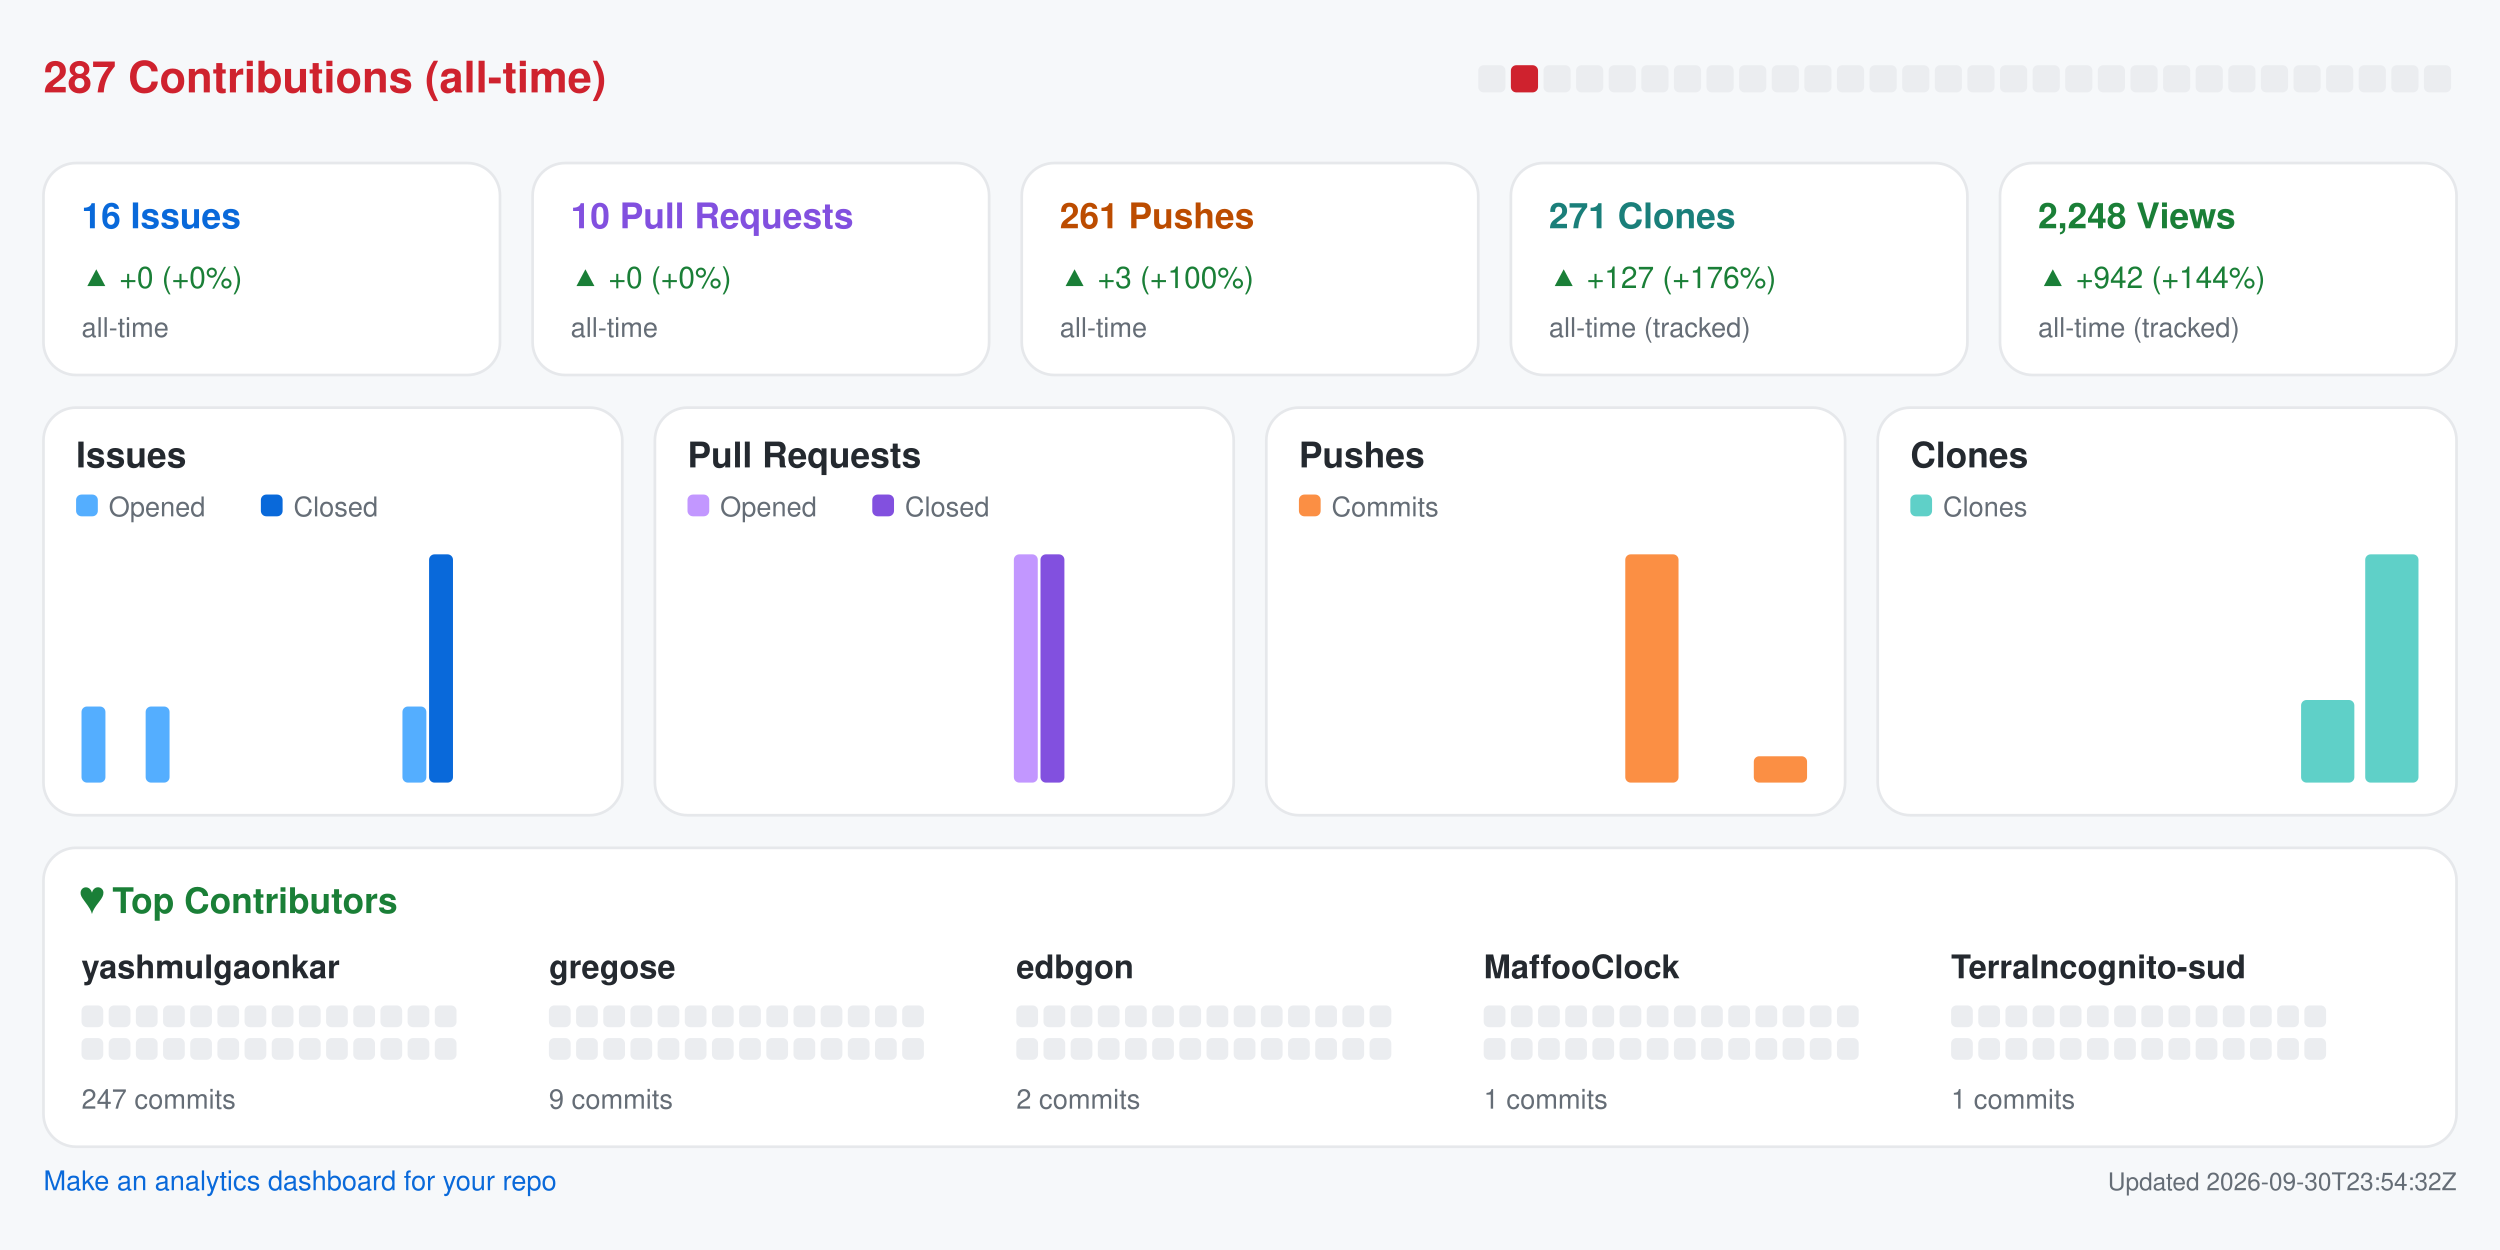
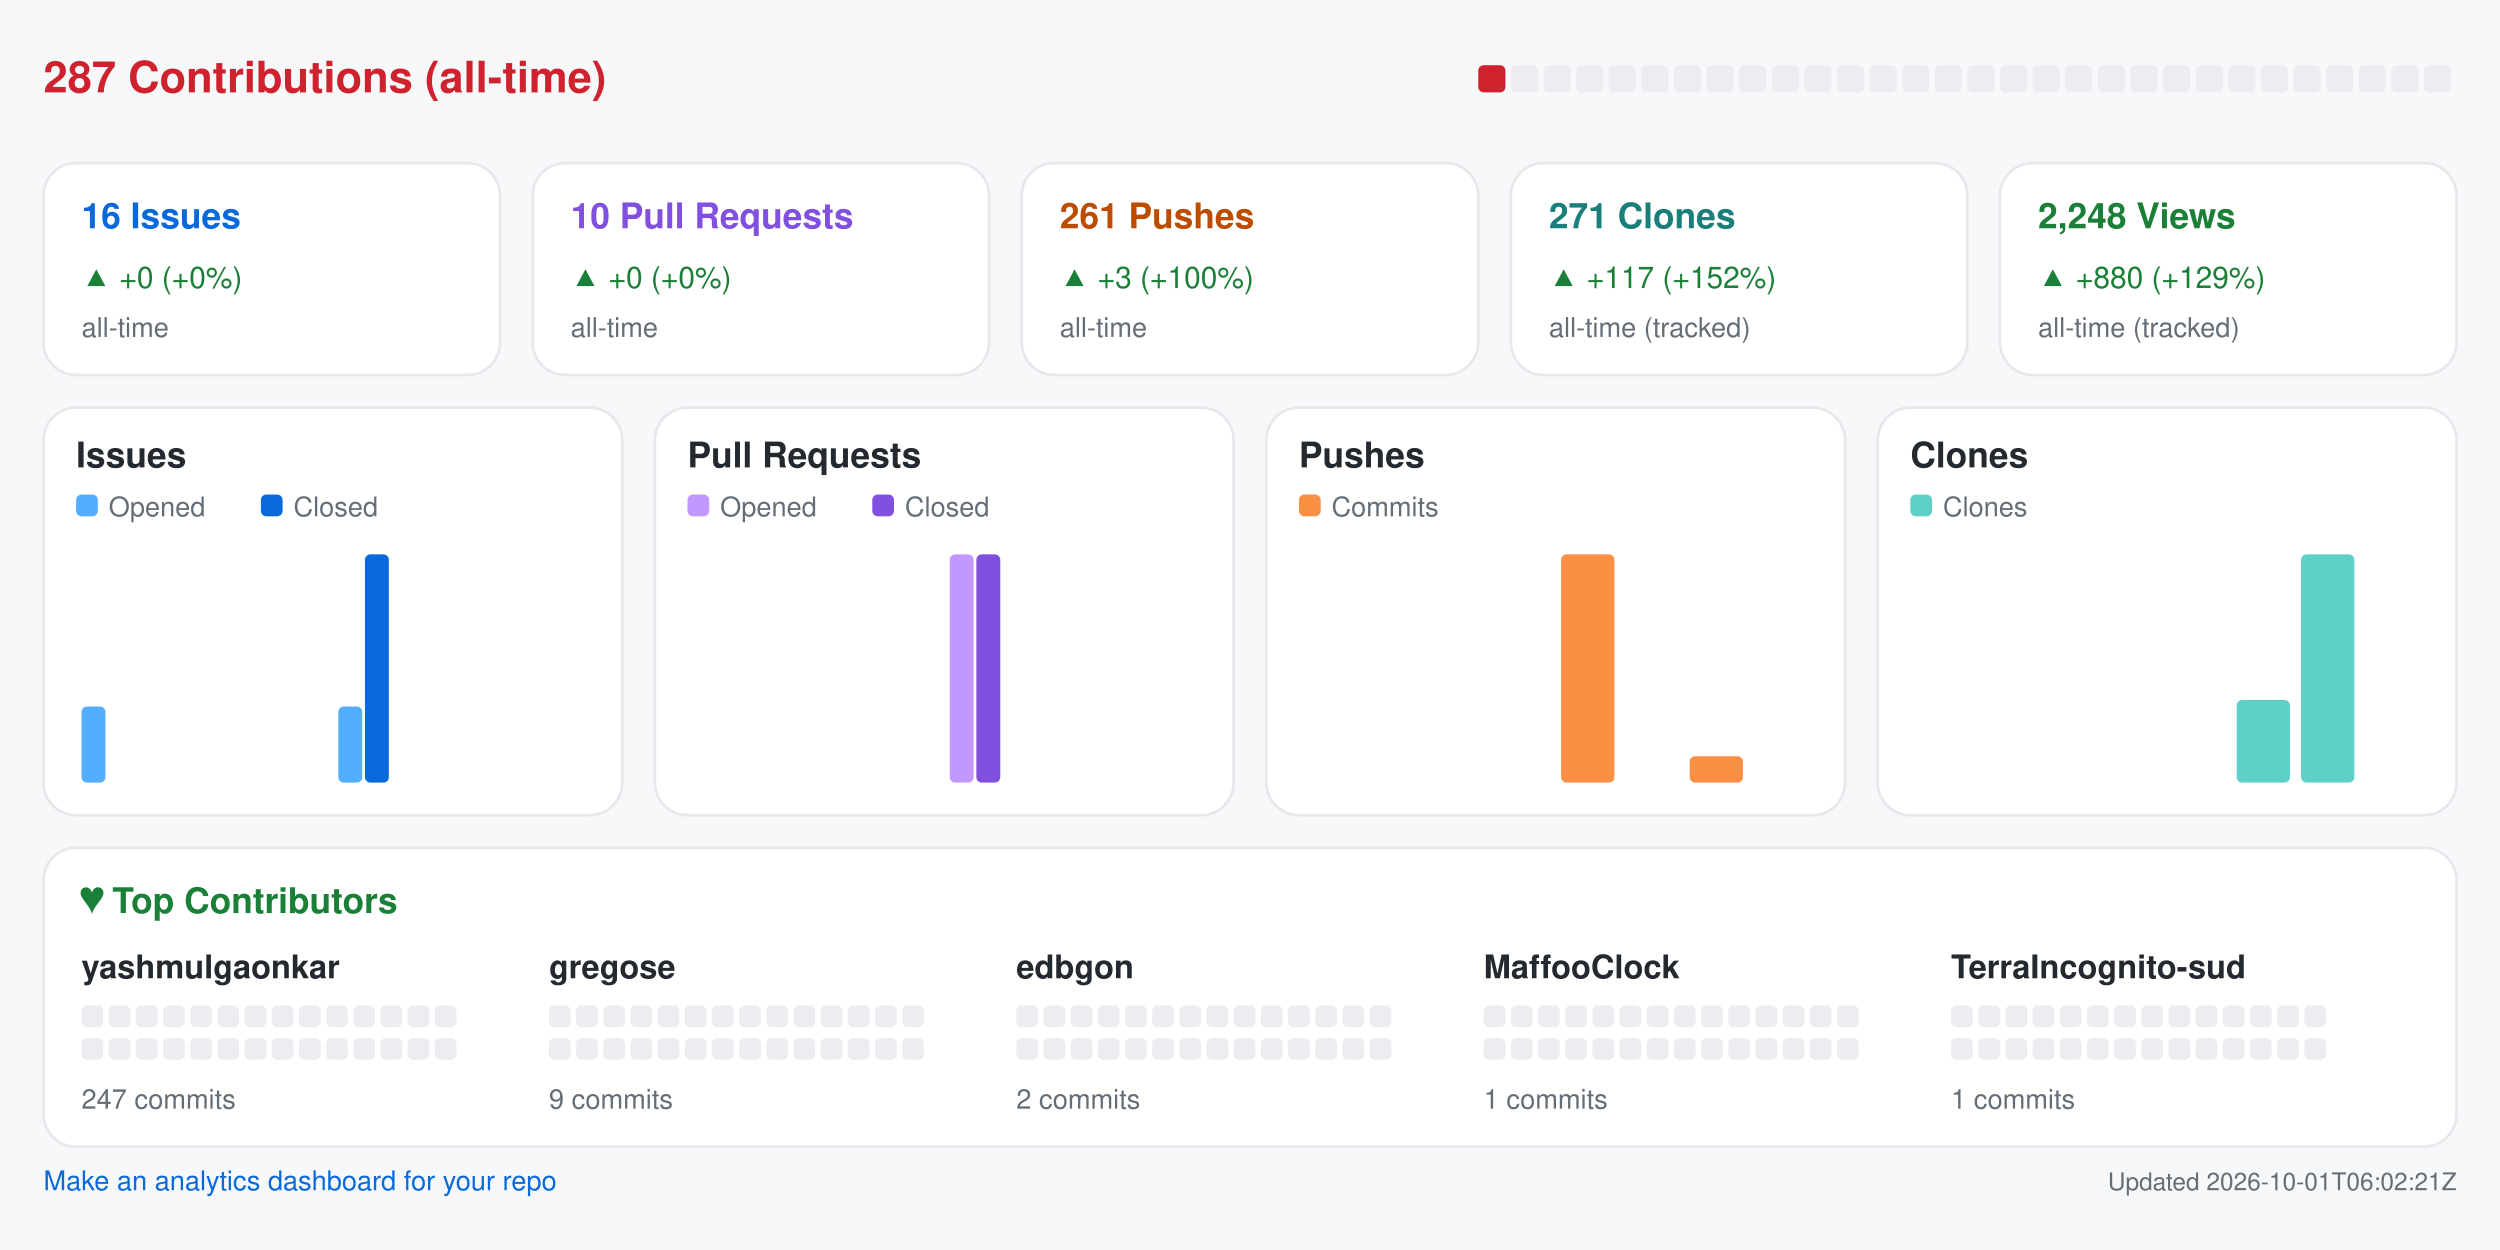
<svg xmlns="http://www.w3.org/2000/svg" width="920" height="460" viewBox="0 0 920 460" role="img" aria-label="Repository analytics for yashmulgaonkar/halo">
  <rect x="0.0" y="0.0" width="920.0" height="460.0" rx="0" fill="#f6f8fa" />
  <text x="16.0" y="34.0" fill="#cf222e" font-size="16" font-family="-apple-system,BlinkMacSystemFont,Segoe UI,Helvetica,Arial,sans-serif" font-weight="600" text-anchor="start">287 Contributions (all-time)</text>
-   <rect x="544.0" y="24.0" width="10.0" height="10.0" rx="2" fill="#ebedf0" />
-   <rect x="556.0" y="24.0" width="10.0" height="10.0" rx="2" fill="#cf222e" />
+   <rect x="544.0" y="24.0" width="10.0" height="10.0" rx="2" fill="#cf222e" />
+   <rect x="556.0" y="24.0" width="10.0" height="10.0" rx="2" fill="#ebedf0" />
  <rect x="568.0" y="24.0" width="10.0" height="10.0" rx="2" fill="#ebedf0" />
  <rect x="580.0" y="24.0" width="10.0" height="10.0" rx="2" fill="#ebedf0" />
  <rect x="592.0" y="24.0" width="10.0" height="10.0" rx="2" fill="#ebedf0" />
  <rect x="604.0" y="24.0" width="10.0" height="10.0" rx="2" fill="#ebedf0" />
  <rect x="616.0" y="24.0" width="10.0" height="10.0" rx="2" fill="#ebedf0" />
  <rect x="628.0" y="24.0" width="10.0" height="10.0" rx="2" fill="#ebedf0" />
  <rect x="640.0" y="24.0" width="10.0" height="10.0" rx="2" fill="#ebedf0" />
  <rect x="652.0" y="24.0" width="10.0" height="10.0" rx="2" fill="#ebedf0" />
  <rect x="664.0" y="24.0" width="10.0" height="10.0" rx="2" fill="#ebedf0" />
  <rect x="676.0" y="24.0" width="10.0" height="10.0" rx="2" fill="#ebedf0" />
  <rect x="688.0" y="24.0" width="10.0" height="10.0" rx="2" fill="#ebedf0" />
  <rect x="700.0" y="24.0" width="10.0" height="10.0" rx="2" fill="#ebedf0" />
  <rect x="712.0" y="24.0" width="10.0" height="10.0" rx="2" fill="#ebedf0" />
  <rect x="724.0" y="24.0" width="10.0" height="10.0" rx="2" fill="#ebedf0" />
  <rect x="736.0" y="24.0" width="10.0" height="10.0" rx="2" fill="#ebedf0" />
  <rect x="748.0" y="24.0" width="10.0" height="10.0" rx="2" fill="#ebedf0" />
  <rect x="760.0" y="24.0" width="10.0" height="10.0" rx="2" fill="#ebedf0" />
  <rect x="772.0" y="24.0" width="10.0" height="10.0" rx="2" fill="#ebedf0" />
  <rect x="784.0" y="24.0" width="10.0" height="10.0" rx="2" fill="#ebedf0" />
  <rect x="796.0" y="24.0" width="10.0" height="10.0" rx="2" fill="#ebedf0" />
  <rect x="808.0" y="24.0" width="10.0" height="10.0" rx="2" fill="#ebedf0" />
  <rect x="820.0" y="24.0" width="10.0" height="10.0" rx="2" fill="#ebedf0" />
  <rect x="832.0" y="24.0" width="10.0" height="10.0" rx="2" fill="#ebedf0" />
  <rect x="844.0" y="24.0" width="10.0" height="10.0" rx="2" fill="#ebedf0" />
  <rect x="856.0" y="24.0" width="10.0" height="10.0" rx="2" fill="#ebedf0" />
  <rect x="868.0" y="24.0" width="10.0" height="10.0" rx="2" fill="#ebedf0" />
  <rect x="880.0" y="24.0" width="10.0" height="10.0" rx="2" fill="#ebedf0" />
  <rect x="892.0" y="24.0" width="10.0" height="10.0" rx="2" fill="#ebedf0" />
  <rect x="16.0" y="60.0" width="168.0" height="78.0" rx="12" fill="#ffffff" stroke="#e6e8eb" />
  <text x="30.0" y="84.0" fill="#0969da" font-size="13" font-family="-apple-system,BlinkMacSystemFont,Segoe UI,Helvetica,Arial,sans-serif" font-weight="600" text-anchor="start">16 Issues</text>
  <text x="30.0" y="106.0" fill="#1a7f37" font-size="11" font-family="-apple-system,BlinkMacSystemFont,Segoe UI,Helvetica,Arial,sans-serif" font-weight="400" text-anchor="start">▲ +0 (+0%)</text>
  <text x="30.0" y="124.0" fill="#656d76" font-size="10" font-family="-apple-system,BlinkMacSystemFont,Segoe UI,Helvetica,Arial,sans-serif" font-weight="400" text-anchor="start">all-time</text>
  <rect x="196.0" y="60.0" width="168.0" height="78.0" rx="12" fill="#ffffff" stroke="#e6e8eb" />
  <text x="210.0" y="84.0" fill="#8250df" font-size="13" font-family="-apple-system,BlinkMacSystemFont,Segoe UI,Helvetica,Arial,sans-serif" font-weight="600" text-anchor="start">10 Pull Requests</text>
  <text x="210.0" y="106.0" fill="#1a7f37" font-size="11" font-family="-apple-system,BlinkMacSystemFont,Segoe UI,Helvetica,Arial,sans-serif" font-weight="400" text-anchor="start">▲ +0 (+0%)</text>
  <text x="210.0" y="124.0" fill="#656d76" font-size="10" font-family="-apple-system,BlinkMacSystemFont,Segoe UI,Helvetica,Arial,sans-serif" font-weight="400" text-anchor="start">all-time</text>
  <rect x="376.0" y="60.0" width="168.0" height="78.0" rx="12" fill="#ffffff" stroke="#e6e8eb" />
  <text x="390.0" y="84.0" fill="#bc4c00" font-size="13" font-family="-apple-system,BlinkMacSystemFont,Segoe UI,Helvetica,Arial,sans-serif" font-weight="600" text-anchor="start">261 Pushes</text>
  <text x="390.0" y="106.0" fill="#1a7f37" font-size="11" font-family="-apple-system,BlinkMacSystemFont,Segoe UI,Helvetica,Arial,sans-serif" font-weight="400" text-anchor="start">▲ +3 (+100%)</text>
  <text x="390.0" y="124.0" fill="#656d76" font-size="10" font-family="-apple-system,BlinkMacSystemFont,Segoe UI,Helvetica,Arial,sans-serif" font-weight="400" text-anchor="start">all-time</text>
  <rect x="556.0" y="60.0" width="168.0" height="78.0" rx="12" fill="#ffffff" stroke="#e6e8eb" />
  <text x="570.0" y="84.0" fill="#1a7f7a" font-size="13" font-family="-apple-system,BlinkMacSystemFont,Segoe UI,Helvetica,Arial,sans-serif" font-weight="600" text-anchor="start">271 Clones</text>
-   <text x="570.0" y="106.0" fill="#1a7f37" font-size="11" font-family="-apple-system,BlinkMacSystemFont,Segoe UI,Helvetica,Arial,sans-serif" font-weight="400" text-anchor="start">▲ +127 (+176%)</text>
+   <text x="570.0" y="106.0" fill="#1a7f37" font-size="11" font-family="-apple-system,BlinkMacSystemFont,Segoe UI,Helvetica,Arial,sans-serif" font-weight="400" text-anchor="start">▲ +117 (+152%)</text>
  <text x="570.0" y="124.0" fill="#656d76" font-size="10" font-family="-apple-system,BlinkMacSystemFont,Segoe UI,Helvetica,Arial,sans-serif" font-weight="400" text-anchor="start">all-time (tracked)</text>
  <rect x="736.0" y="60.0" width="168.0" height="78.0" rx="12" fill="#ffffff" stroke="#e6e8eb" />
  <text x="750.0" y="84.0" fill="#1a7f37" font-size="13" font-family="-apple-system,BlinkMacSystemFont,Segoe UI,Helvetica,Arial,sans-serif" font-weight="600" text-anchor="start">2,248 Views</text>
-   <text x="750.0" y="106.0" fill="#1a7f37" font-size="11" font-family="-apple-system,BlinkMacSystemFont,Segoe UI,Helvetica,Arial,sans-serif" font-weight="400" text-anchor="start">▲ +942 (+144%)</text>
+   <text x="750.0" y="106.0" fill="#1a7f37" font-size="11" font-family="-apple-system,BlinkMacSystemFont,Segoe UI,Helvetica,Arial,sans-serif" font-weight="400" text-anchor="start">▲ +880 (+129%)</text>
  <text x="750.0" y="124.0" fill="#656d76" font-size="10" font-family="-apple-system,BlinkMacSystemFont,Segoe UI,Helvetica,Arial,sans-serif" font-weight="400" text-anchor="start">all-time (tracked)</text>
  <rect x="16.0" y="150.0" width="213.0" height="150.0" rx="12" fill="#ffffff" stroke="#e6e8eb" />
  <text x="28.0" y="172.0" fill="#24292f" font-size="13" font-family="-apple-system,BlinkMacSystemFont,Segoe UI,Helvetica,Arial,sans-serif" font-weight="600" text-anchor="start">Issues</text>
  <rect x="28.0" y="182.0" width="8.0" height="8.0" rx="2" fill="#54aeff" />
  <text x="40.0" y="190.0" fill="#656d76" font-size="10" font-family="-apple-system,BlinkMacSystemFont,Segoe UI,Helvetica,Arial,sans-serif" font-weight="400" text-anchor="start">Opened</text>
  <rect x="96.0" y="182.0" width="8.0" height="8.0" rx="2" fill="#0969da" />
  <text x="108.0" y="190.0" fill="#656d76" font-size="10" font-family="-apple-system,BlinkMacSystemFont,Segoe UI,Helvetica,Arial,sans-serif" font-weight="400" text-anchor="start">Closed</text>
  <rect x="30.0" y="260.0" width="8.8" height="28.0" rx="2" fill="#54aeff" />
  <rect x="39.8" y="288.0" width="8.8" height="0.0" rx="2" fill="#0969da" />
-   <rect x="53.6" y="260.0" width="8.8" height="28.0" rx="2" fill="#54aeff" />
+   <rect x="53.6" y="288.0" width="8.8" height="0.0" rx="2" fill="#54aeff" />
  <rect x="63.4" y="288.0" width="8.8" height="0.0" rx="2" fill="#0969da" />
  <rect x="77.2" y="288.0" width="8.8" height="0.0" rx="2" fill="#54aeff" />
  <rect x="87.1" y="288.0" width="8.8" height="0.0" rx="2" fill="#0969da" />
  <rect x="100.9" y="288.0" width="8.8" height="0.0" rx="2" fill="#54aeff" />
  <rect x="110.7" y="288.0" width="8.8" height="0.0" rx="2" fill="#0969da" />
-   <rect x="124.5" y="288.0" width="8.8" height="0.0" rx="2" fill="#54aeff" />
-   <rect x="134.3" y="288.0" width="8.8" height="0.0" rx="2" fill="#0969da" />
-   <rect x="148.1" y="260.0" width="8.8" height="28.0" rx="2" fill="#54aeff" />
-   <rect x="157.9" y="204.0" width="8.8" height="84.0" rx="2" fill="#0969da" />
+   <rect x="124.5" y="260.0" width="8.8" height="28.0" rx="2" fill="#54aeff" />
+   <rect x="134.3" y="204.0" width="8.8" height="84.0" rx="2" fill="#0969da" />
+   <rect x="148.1" y="288.0" width="8.8" height="0.0" rx="2" fill="#54aeff" />
+   <rect x="157.9" y="288.0" width="8.8" height="0.0" rx="2" fill="#0969da" />
  <rect x="171.8" y="288.0" width="8.8" height="0.0" rx="2" fill="#54aeff" />
  <rect x="181.6" y="288.0" width="8.8" height="0.0" rx="2" fill="#0969da" />
  <rect x="195.4" y="288.0" width="8.8" height="0.0" rx="2" fill="#54aeff" />
  <rect x="205.2" y="288.0" width="8.8" height="0.0" rx="2" fill="#0969da" />
  <rect x="241.0" y="150.0" width="213.0" height="150.0" rx="12" fill="#ffffff" stroke="#e6e8eb" />
  <text x="253.0" y="172.0" fill="#24292f" font-size="13" font-family="-apple-system,BlinkMacSystemFont,Segoe UI,Helvetica,Arial,sans-serif" font-weight="600" text-anchor="start">Pull Requests</text>
  <rect x="253.0" y="182.0" width="8.0" height="8.0" rx="2" fill="#c297ff" />
  <text x="265.0" y="190.0" fill="#656d76" font-size="10" font-family="-apple-system,BlinkMacSystemFont,Segoe UI,Helvetica,Arial,sans-serif" font-weight="400" text-anchor="start">Opened</text>
  <rect x="321.0" y="182.0" width="8.0" height="8.0" rx="2" fill="#8250df" />
  <text x="333.0" y="190.0" fill="#656d76" font-size="10" font-family="-apple-system,BlinkMacSystemFont,Segoe UI,Helvetica,Arial,sans-serif" font-weight="400" text-anchor="start">Closed</text>
  <rect x="255.0" y="288.0" width="8.8" height="0.0" rx="2" fill="#c297ff" />
  <rect x="264.8" y="288.0" width="8.8" height="0.0" rx="2" fill="#8250df" />
  <rect x="278.6" y="288.0" width="8.8" height="0.0" rx="2" fill="#c297ff" />
  <rect x="288.4" y="288.0" width="8.8" height="0.0" rx="2" fill="#8250df" />
  <rect x="302.2" y="288.0" width="8.8" height="0.0" rx="2" fill="#c297ff" />
  <rect x="312.1" y="288.0" width="8.8" height="0.0" rx="2" fill="#8250df" />
  <rect x="325.9" y="288.0" width="8.8" height="0.0" rx="2" fill="#c297ff" />
  <rect x="335.7" y="288.0" width="8.8" height="0.0" rx="2" fill="#8250df" />
-   <rect x="349.5" y="288.0" width="8.8" height="0.0" rx="2" fill="#c297ff" />
-   <rect x="359.3" y="288.0" width="8.8" height="0.0" rx="2" fill="#8250df" />
-   <rect x="373.1" y="204.0" width="8.8" height="84.0" rx="2" fill="#c297ff" />
-   <rect x="382.9" y="204.0" width="8.8" height="84.0" rx="2" fill="#8250df" />
+   <rect x="349.5" y="204.0" width="8.8" height="84.0" rx="2" fill="#c297ff" />
+   <rect x="359.3" y="204.0" width="8.8" height="84.0" rx="2" fill="#8250df" />
+   <rect x="373.1" y="288.0" width="8.8" height="0.0" rx="2" fill="#c297ff" />
+   <rect x="382.9" y="288.0" width="8.8" height="0.0" rx="2" fill="#8250df" />
  <rect x="396.8" y="288.0" width="8.8" height="0.0" rx="2" fill="#c297ff" />
  <rect x="406.6" y="288.0" width="8.8" height="0.0" rx="2" fill="#8250df" />
  <rect x="420.4" y="288.0" width="8.8" height="0.0" rx="2" fill="#c297ff" />
  <rect x="430.2" y="288.0" width="8.8" height="0.0" rx="2" fill="#8250df" />
  <rect x="466.0" y="150.0" width="213.0" height="150.0" rx="12" fill="#ffffff" stroke="#e6e8eb" />
  <text x="478.0" y="172.0" fill="#24292f" font-size="13" font-family="-apple-system,BlinkMacSystemFont,Segoe UI,Helvetica,Arial,sans-serif" font-weight="600" text-anchor="start">Pushes</text>
  <rect x="478.0" y="182.0" width="8.0" height="8.0" rx="2" fill="#fb8f44" />
  <text x="490.0" y="190.0" fill="#656d76" font-size="10" font-family="-apple-system,BlinkMacSystemFont,Segoe UI,Helvetica,Arial,sans-serif" font-weight="400" text-anchor="start">Commits</text>
  <rect x="480.0" y="288.0" width="19.6" height="0.0" rx="2" fill="#fb8f44" />
  <rect x="503.6" y="288.0" width="19.6" height="0.0" rx="2" fill="#fb8f44" />
  <rect x="527.2" y="288.0" width="19.6" height="0.0" rx="2" fill="#fb8f44" />
  <rect x="550.9" y="288.0" width="19.6" height="0.0" rx="2" fill="#fb8f44" />
-   <rect x="574.5" y="288.0" width="19.6" height="0.0" rx="2" fill="#fb8f44" />
-   <rect x="598.1" y="204.0" width="19.6" height="84.0" rx="2" fill="#fb8f44" />
-   <rect x="621.8" y="288.0" width="19.6" height="0.0" rx="2" fill="#fb8f44" />
-   <rect x="645.4" y="278.3" width="19.6" height="9.7" rx="2" fill="#fb8f44" />
+   <rect x="574.5" y="204.0" width="19.6" height="84.0" rx="2" fill="#fb8f44" />
+   <rect x="598.1" y="288.0" width="19.6" height="0.0" rx="2" fill="#fb8f44" />
+   <rect x="621.8" y="278.3" width="19.6" height="9.7" rx="2" fill="#fb8f44" />
+   <rect x="645.4" y="288.0" width="19.6" height="0.0" rx="2" fill="#fb8f44" />
  <rect x="691.0" y="150.0" width="213.0" height="150.0" rx="12" fill="#ffffff" stroke="#e6e8eb" />
  <text x="703.0" y="172.0" fill="#24292f" font-size="13" font-family="-apple-system,BlinkMacSystemFont,Segoe UI,Helvetica,Arial,sans-serif" font-weight="600" text-anchor="start">Clones</text>
  <rect x="703.0" y="182.0" width="8.0" height="8.0" rx="2" fill="#5fd0c8" />
  <text x="715.0" y="190.0" fill="#656d76" font-size="10" font-family="-apple-system,BlinkMacSystemFont,Segoe UI,Helvetica,Arial,sans-serif" font-weight="400" text-anchor="start">Clones</text>
  <rect x="705.0" y="288.0" width="19.6" height="0.0" rx="2" fill="#5fd0c8" />
  <rect x="728.6" y="288.0" width="19.6" height="0.0" rx="2" fill="#5fd0c8" />
  <rect x="752.2" y="288.0" width="19.6" height="0.0" rx="2" fill="#5fd0c8" />
  <rect x="775.9" y="288.0" width="19.6" height="0.0" rx="2" fill="#5fd0c8" />
  <rect x="799.5" y="288.0" width="19.6" height="0.0" rx="2" fill="#5fd0c8" />
-   <rect x="823.1" y="288.0" width="19.6" height="0.0" rx="2" fill="#5fd0c8" />
-   <rect x="846.8" y="257.6" width="19.6" height="30.4" rx="2" fill="#5fd0c8" />
-   <rect x="870.4" y="204.0" width="19.6" height="84.0" rx="2" fill="#5fd0c8" />
+   <rect x="823.1" y="257.6" width="19.6" height="30.4" rx="2" fill="#5fd0c8" />
+   <rect x="846.8" y="204.0" width="19.6" height="84.0" rx="2" fill="#5fd0c8" />
+   <rect x="870.4" y="288.0" width="19.6" height="0.0" rx="2" fill="#5fd0c8" />
  <rect x="16.0" y="312.0" width="888.0" height="110.0" rx="12" fill="#ffffff" stroke="#e6e8eb" />
  <text x="30.0" y="336.0" fill="#1a7f37" font-size="13" font-family="-apple-system,BlinkMacSystemFont,Segoe UI,Helvetica,Arial,sans-serif" font-weight="600" text-anchor="start">♥  Top Contributors</text>
  <text x="30.0" y="360.0" fill="#24292f" font-size="12" font-family="-apple-system,BlinkMacSystemFont,Segoe UI,Helvetica,Arial,sans-serif" font-weight="600" text-anchor="start">yashmulgaonkar</text>
  <rect x="30.0" y="370.0" width="8.0" height="8.0" rx="2" fill="#ebedf0" />
  <rect x="40.0" y="370.0" width="8.0" height="8.0" rx="2" fill="#ebedf0" />
  <rect x="50.0" y="370.0" width="8.0" height="8.0" rx="2" fill="#ebedf0" />
  <rect x="60.0" y="370.0" width="8.0" height="8.0" rx="2" fill="#ebedf0" />
  <rect x="70.0" y="370.0" width="8.0" height="8.0" rx="2" fill="#ebedf0" />
  <rect x="80.0" y="370.0" width="8.0" height="8.0" rx="2" fill="#ebedf0" />
  <rect x="90.0" y="370.0" width="8.0" height="8.0" rx="2" fill="#ebedf0" />
  <rect x="100.0" y="370.0" width="8.0" height="8.0" rx="2" fill="#ebedf0" />
  <rect x="110.0" y="370.0" width="8.0" height="8.0" rx="2" fill="#ebedf0" />
  <rect x="120.0" y="370.0" width="8.0" height="8.0" rx="2" fill="#ebedf0" />
  <rect x="130.0" y="370.0" width="8.0" height="8.0" rx="2" fill="#ebedf0" />
  <rect x="140.0" y="370.0" width="8.0" height="8.0" rx="2" fill="#ebedf0" />
  <rect x="150.0" y="370.0" width="8.0" height="8.0" rx="2" fill="#ebedf0" />
  <rect x="160.0" y="370.0" width="8.0" height="8.0" rx="2" fill="#ebedf0" />
  <rect x="30.0" y="382.0" width="8.0" height="8.0" rx="2" fill="#ebedf0" />
  <rect x="40.0" y="382.0" width="8.0" height="8.0" rx="2" fill="#ebedf0" />
  <rect x="50.0" y="382.0" width="8.0" height="8.0" rx="2" fill="#ebedf0" />
  <rect x="60.0" y="382.0" width="8.0" height="8.0" rx="2" fill="#ebedf0" />
  <rect x="70.0" y="382.0" width="8.0" height="8.0" rx="2" fill="#ebedf0" />
  <rect x="80.0" y="382.0" width="8.0" height="8.0" rx="2" fill="#ebedf0" />
  <rect x="90.0" y="382.0" width="8.0" height="8.0" rx="2" fill="#ebedf0" />
  <rect x="100.0" y="382.0" width="8.0" height="8.0" rx="2" fill="#ebedf0" />
  <rect x="110.0" y="382.0" width="8.0" height="8.0" rx="2" fill="#ebedf0" />
  <rect x="120.0" y="382.0" width="8.0" height="8.0" rx="2" fill="#ebedf0" />
  <rect x="130.0" y="382.0" width="8.0" height="8.0" rx="2" fill="#ebedf0" />
  <rect x="140.0" y="382.0" width="8.0" height="8.0" rx="2" fill="#ebedf0" />
  <rect x="150.0" y="382.0" width="8.0" height="8.0" rx="2" fill="#ebedf0" />
  <rect x="160.0" y="382.0" width="8.0" height="8.0" rx="2" fill="#ebedf0" />
  <text x="30.0" y="408.0" fill="#656d76" font-size="10" font-family="-apple-system,BlinkMacSystemFont,Segoe UI,Helvetica,Arial,sans-serif" font-weight="400" text-anchor="start">247 commits</text>
  <text x="202.0" y="360.0" fill="#24292f" font-size="12" font-family="-apple-system,BlinkMacSystemFont,Segoe UI,Helvetica,Arial,sans-serif" font-weight="600" text-anchor="start">gregose</text>
  <rect x="202.0" y="370.0" width="8.0" height="8.0" rx="2" fill="#ebedf0" />
  <rect x="212.0" y="370.0" width="8.0" height="8.0" rx="2" fill="#ebedf0" />
  <rect x="222.0" y="370.0" width="8.0" height="8.0" rx="2" fill="#ebedf0" />
  <rect x="232.0" y="370.0" width="8.0" height="8.0" rx="2" fill="#ebedf0" />
  <rect x="242.0" y="370.0" width="8.0" height="8.0" rx="2" fill="#ebedf0" />
  <rect x="252.0" y="370.0" width="8.0" height="8.0" rx="2" fill="#ebedf0" />
  <rect x="262.0" y="370.0" width="8.0" height="8.0" rx="2" fill="#ebedf0" />
  <rect x="272.0" y="370.0" width="8.0" height="8.0" rx="2" fill="#ebedf0" />
  <rect x="282.0" y="370.0" width="8.0" height="8.0" rx="2" fill="#ebedf0" />
  <rect x="292.0" y="370.0" width="8.0" height="8.0" rx="2" fill="#ebedf0" />
  <rect x="302.0" y="370.0" width="8.0" height="8.0" rx="2" fill="#ebedf0" />
  <rect x="312.0" y="370.0" width="8.0" height="8.0" rx="2" fill="#ebedf0" />
  <rect x="322.0" y="370.0" width="8.0" height="8.0" rx="2" fill="#ebedf0" />
  <rect x="332.0" y="370.0" width="8.0" height="8.0" rx="2" fill="#ebedf0" />
  <rect x="202.0" y="382.0" width="8.0" height="8.0" rx="2" fill="#ebedf0" />
  <rect x="212.0" y="382.0" width="8.0" height="8.0" rx="2" fill="#ebedf0" />
  <rect x="222.0" y="382.0" width="8.0" height="8.0" rx="2" fill="#ebedf0" />
  <rect x="232.0" y="382.0" width="8.0" height="8.0" rx="2" fill="#ebedf0" />
  <rect x="242.0" y="382.0" width="8.0" height="8.0" rx="2" fill="#ebedf0" />
  <rect x="252.0" y="382.0" width="8.0" height="8.0" rx="2" fill="#ebedf0" />
  <rect x="262.0" y="382.0" width="8.0" height="8.0" rx="2" fill="#ebedf0" />
  <rect x="272.0" y="382.0" width="8.0" height="8.0" rx="2" fill="#ebedf0" />
  <rect x="282.0" y="382.0" width="8.0" height="8.0" rx="2" fill="#ebedf0" />
  <rect x="292.0" y="382.0" width="8.0" height="8.0" rx="2" fill="#ebedf0" />
  <rect x="302.0" y="382.0" width="8.0" height="8.0" rx="2" fill="#ebedf0" />
  <rect x="312.0" y="382.0" width="8.0" height="8.0" rx="2" fill="#ebedf0" />
  <rect x="322.0" y="382.0" width="8.0" height="8.0" rx="2" fill="#ebedf0" />
  <rect x="332.0" y="382.0" width="8.0" height="8.0" rx="2" fill="#ebedf0" />
  <text x="202.0" y="408.0" fill="#656d76" font-size="10" font-family="-apple-system,BlinkMacSystemFont,Segoe UI,Helvetica,Arial,sans-serif" font-weight="400" text-anchor="start">9 commits</text>
  <text x="374.0" y="360.0" fill="#24292f" font-size="12" font-family="-apple-system,BlinkMacSystemFont,Segoe UI,Helvetica,Arial,sans-serif" font-weight="600" text-anchor="start">edbgon</text>
  <rect x="374.0" y="370.0" width="8.0" height="8.0" rx="2" fill="#ebedf0" />
  <rect x="384.0" y="370.0" width="8.0" height="8.0" rx="2" fill="#ebedf0" />
  <rect x="394.0" y="370.0" width="8.0" height="8.0" rx="2" fill="#ebedf0" />
  <rect x="404.0" y="370.0" width="8.0" height="8.0" rx="2" fill="#ebedf0" />
  <rect x="414.0" y="370.0" width="8.0" height="8.0" rx="2" fill="#ebedf0" />
  <rect x="424.0" y="370.0" width="8.0" height="8.0" rx="2" fill="#ebedf0" />
  <rect x="434.0" y="370.0" width="8.0" height="8.0" rx="2" fill="#ebedf0" />
  <rect x="444.0" y="370.0" width="8.0" height="8.0" rx="2" fill="#ebedf0" />
  <rect x="454.0" y="370.0" width="8.0" height="8.0" rx="2" fill="#ebedf0" />
  <rect x="464.0" y="370.0" width="8.0" height="8.0" rx="2" fill="#ebedf0" />
  <rect x="474.0" y="370.0" width="8.0" height="8.0" rx="2" fill="#ebedf0" />
  <rect x="484.0" y="370.0" width="8.0" height="8.0" rx="2" fill="#ebedf0" />
  <rect x="494.0" y="370.0" width="8.0" height="8.0" rx="2" fill="#ebedf0" />
  <rect x="504.0" y="370.0" width="8.0" height="8.0" rx="2" fill="#ebedf0" />
  <rect x="374.0" y="382.0" width="8.0" height="8.0" rx="2" fill="#ebedf0" />
  <rect x="384.0" y="382.0" width="8.0" height="8.0" rx="2" fill="#ebedf0" />
  <rect x="394.0" y="382.0" width="8.0" height="8.0" rx="2" fill="#ebedf0" />
  <rect x="404.0" y="382.0" width="8.0" height="8.0" rx="2" fill="#ebedf0" />
  <rect x="414.0" y="382.0" width="8.0" height="8.0" rx="2" fill="#ebedf0" />
  <rect x="424.0" y="382.0" width="8.0" height="8.0" rx="2" fill="#ebedf0" />
  <rect x="434.0" y="382.0" width="8.0" height="8.0" rx="2" fill="#ebedf0" />
  <rect x="444.0" y="382.0" width="8.0" height="8.0" rx="2" fill="#ebedf0" />
  <rect x="454.0" y="382.0" width="8.0" height="8.0" rx="2" fill="#ebedf0" />
  <rect x="464.0" y="382.0" width="8.0" height="8.0" rx="2" fill="#ebedf0" />
  <rect x="474.0" y="382.0" width="8.0" height="8.0" rx="2" fill="#ebedf0" />
  <rect x="484.0" y="382.0" width="8.0" height="8.0" rx="2" fill="#ebedf0" />
  <rect x="494.0" y="382.0" width="8.0" height="8.0" rx="2" fill="#ebedf0" />
  <rect x="504.0" y="382.0" width="8.0" height="8.0" rx="2" fill="#ebedf0" />
  <text x="374.0" y="408.0" fill="#656d76" font-size="10" font-family="-apple-system,BlinkMacSystemFont,Segoe UI,Helvetica,Arial,sans-serif" font-weight="400" text-anchor="start">2 commits</text>
  <text x="546.0" y="360.0" fill="#24292f" font-size="12" font-family="-apple-system,BlinkMacSystemFont,Segoe UI,Helvetica,Arial,sans-serif" font-weight="600" text-anchor="start">MaffooClock</text>
  <rect x="546.0" y="370.0" width="8.0" height="8.0" rx="2" fill="#ebedf0" />
  <rect x="556.0" y="370.0" width="8.0" height="8.0" rx="2" fill="#ebedf0" />
  <rect x="566.0" y="370.0" width="8.0" height="8.0" rx="2" fill="#ebedf0" />
  <rect x="576.0" y="370.0" width="8.0" height="8.0" rx="2" fill="#ebedf0" />
  <rect x="586.0" y="370.0" width="8.0" height="8.0" rx="2" fill="#ebedf0" />
  <rect x="596.0" y="370.0" width="8.0" height="8.0" rx="2" fill="#ebedf0" />
  <rect x="606.0" y="370.0" width="8.0" height="8.0" rx="2" fill="#ebedf0" />
  <rect x="616.0" y="370.0" width="8.0" height="8.0" rx="2" fill="#ebedf0" />
  <rect x="626.0" y="370.0" width="8.0" height="8.0" rx="2" fill="#ebedf0" />
  <rect x="636.0" y="370.0" width="8.0" height="8.0" rx="2" fill="#ebedf0" />
  <rect x="646.0" y="370.0" width="8.0" height="8.0" rx="2" fill="#ebedf0" />
  <rect x="656.0" y="370.0" width="8.0" height="8.0" rx="2" fill="#ebedf0" />
  <rect x="666.0" y="370.0" width="8.0" height="8.0" rx="2" fill="#ebedf0" />
  <rect x="676.0" y="370.0" width="8.0" height="8.0" rx="2" fill="#ebedf0" />
  <rect x="546.0" y="382.0" width="8.0" height="8.0" rx="2" fill="#ebedf0" />
  <rect x="556.0" y="382.0" width="8.0" height="8.0" rx="2" fill="#ebedf0" />
  <rect x="566.0" y="382.0" width="8.0" height="8.0" rx="2" fill="#ebedf0" />
  <rect x="576.0" y="382.0" width="8.0" height="8.0" rx="2" fill="#ebedf0" />
  <rect x="586.0" y="382.0" width="8.0" height="8.0" rx="2" fill="#ebedf0" />
  <rect x="596.0" y="382.0" width="8.0" height="8.0" rx="2" fill="#ebedf0" />
  <rect x="606.0" y="382.0" width="8.0" height="8.0" rx="2" fill="#ebedf0" />
  <rect x="616.0" y="382.0" width="8.0" height="8.0" rx="2" fill="#ebedf0" />
  <rect x="626.0" y="382.0" width="8.0" height="8.0" rx="2" fill="#ebedf0" />
  <rect x="636.0" y="382.0" width="8.0" height="8.0" rx="2" fill="#ebedf0" />
  <rect x="646.0" y="382.0" width="8.0" height="8.0" rx="2" fill="#ebedf0" />
  <rect x="656.0" y="382.0" width="8.0" height="8.0" rx="2" fill="#ebedf0" />
  <rect x="666.0" y="382.0" width="8.0" height="8.0" rx="2" fill="#ebedf0" />
  <rect x="676.0" y="382.0" width="8.0" height="8.0" rx="2" fill="#ebedf0" />
  <text x="546.0" y="408.0" fill="#656d76" font-size="10" font-family="-apple-system,BlinkMacSystemFont,Segoe UI,Helvetica,Arial,sans-serif" font-weight="400" text-anchor="start">1 commits</text>
  <text x="718.0" y="360.0" fill="#24292f" font-size="12" font-family="-apple-system,BlinkMacSystemFont,Segoe UI,Helvetica,Arial,sans-serif" font-weight="600" text-anchor="start">TerraIncognito-sud</text>
  <rect x="718.0" y="370.0" width="8.0" height="8.0" rx="2" fill="#ebedf0" />
  <rect x="728.0" y="370.0" width="8.0" height="8.0" rx="2" fill="#ebedf0" />
  <rect x="738.0" y="370.0" width="8.0" height="8.0" rx="2" fill="#ebedf0" />
  <rect x="748.0" y="370.0" width="8.0" height="8.0" rx="2" fill="#ebedf0" />
  <rect x="758.0" y="370.0" width="8.0" height="8.0" rx="2" fill="#ebedf0" />
  <rect x="768.0" y="370.0" width="8.0" height="8.0" rx="2" fill="#ebedf0" />
  <rect x="778.0" y="370.0" width="8.0" height="8.0" rx="2" fill="#ebedf0" />
  <rect x="788.0" y="370.0" width="8.0" height="8.0" rx="2" fill="#ebedf0" />
  <rect x="798.0" y="370.0" width="8.0" height="8.0" rx="2" fill="#ebedf0" />
  <rect x="808.0" y="370.0" width="8.0" height="8.0" rx="2" fill="#ebedf0" />
  <rect x="818.0" y="370.0" width="8.0" height="8.0" rx="2" fill="#ebedf0" />
  <rect x="828.0" y="370.0" width="8.0" height="8.0" rx="2" fill="#ebedf0" />
  <rect x="838.0" y="370.0" width="8.0" height="8.0" rx="2" fill="#ebedf0" />
  <rect x="848.0" y="370.0" width="8.0" height="8.0" rx="2" fill="#ebedf0" />
  <rect x="718.0" y="382.0" width="8.0" height="8.0" rx="2" fill="#ebedf0" />
  <rect x="728.0" y="382.0" width="8.0" height="8.0" rx="2" fill="#ebedf0" />
  <rect x="738.0" y="382.0" width="8.0" height="8.0" rx="2" fill="#ebedf0" />
  <rect x="748.0" y="382.0" width="8.0" height="8.0" rx="2" fill="#ebedf0" />
  <rect x="758.0" y="382.0" width="8.0" height="8.0" rx="2" fill="#ebedf0" />
  <rect x="768.0" y="382.0" width="8.0" height="8.0" rx="2" fill="#ebedf0" />
  <rect x="778.0" y="382.0" width="8.0" height="8.0" rx="2" fill="#ebedf0" />
  <rect x="788.0" y="382.0" width="8.0" height="8.0" rx="2" fill="#ebedf0" />
  <rect x="798.0" y="382.0" width="8.0" height="8.0" rx="2" fill="#ebedf0" />
  <rect x="808.0" y="382.0" width="8.0" height="8.0" rx="2" fill="#ebedf0" />
  <rect x="818.0" y="382.0" width="8.0" height="8.0" rx="2" fill="#ebedf0" />
  <rect x="828.0" y="382.0" width="8.0" height="8.0" rx="2" fill="#ebedf0" />
  <rect x="838.0" y="382.0" width="8.0" height="8.0" rx="2" fill="#ebedf0" />
  <rect x="848.0" y="382.0" width="8.0" height="8.0" rx="2" fill="#ebedf0" />
  <text x="718.0" y="408.0" fill="#656d76" font-size="10" font-family="-apple-system,BlinkMacSystemFont,Segoe UI,Helvetica,Arial,sans-serif" font-weight="400" text-anchor="start">1 commits</text>
  <a href="https://github.com/yashmulgaonkar/repo-analytics" target="_blank" rel="noopener noreferrer">
    <text x="16.0" y="438.0" fill="#0969da" font-size="10" font-family="-apple-system,BlinkMacSystemFont,Segoe UI,Helvetica,Arial,sans-serif" font-weight="400" text-anchor="start">Make an analytics dashboard for your repo</text>
  </a>
-   <text x="904.0" y="438.0" fill="#656d76" font-size="9" font-family="-apple-system,BlinkMacSystemFont,Segoe UI,Helvetica,Arial,sans-serif" font-weight="400" text-anchor="end">Updated 2026-09-30T23:54:32Z</text>
+   <text x="904.0" y="438.0" fill="#656d76" font-size="9" font-family="-apple-system,BlinkMacSystemFont,Segoe UI,Helvetica,Arial,sans-serif" font-weight="400" text-anchor="end">Updated 2026-10-01T06:02:21Z</text>
</svg>
